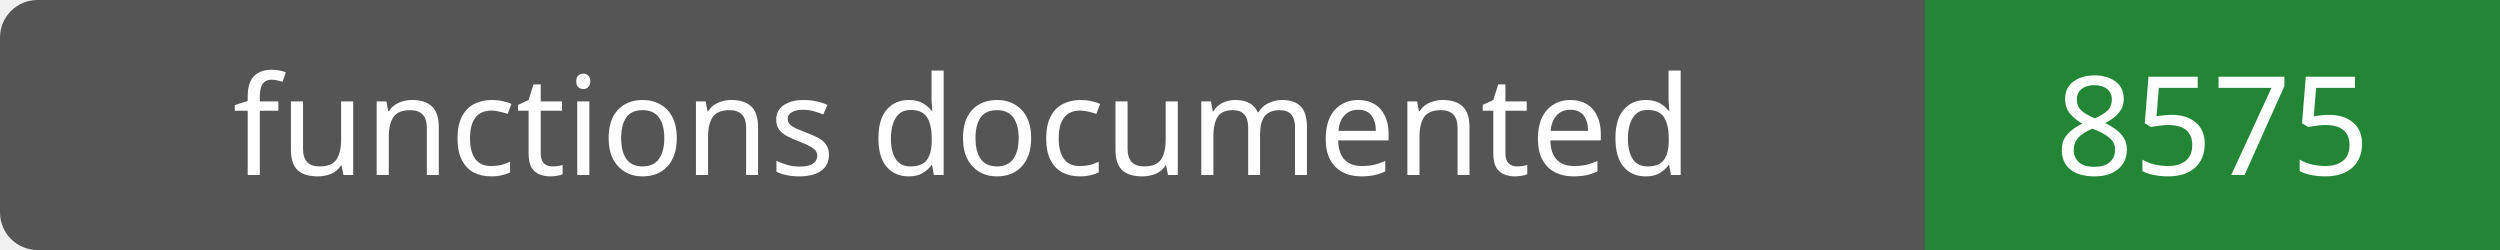
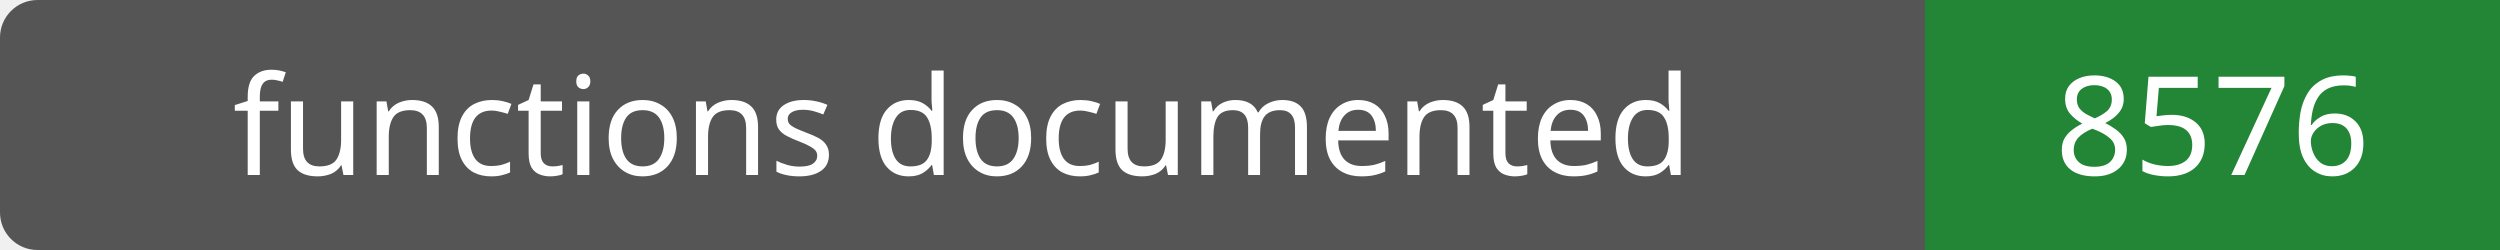
- <svg xmlns="http://www.w3.org/2000/svg" width="200" height="20" role="img" aria-label="functions documented: 8575">
+ <svg xmlns="http://www.w3.org/2000/svg" width="200" height="20" role="img" aria-label="functions documented: 8576">
  <rect width="200" height="20" rx="3" fill="#555" />
  <path fill="#238636" d="M154 0h46v20H154z" />
  <g fill="#fff" text-anchor="middle" font-family="Verdana,sans-serif" font-size="11">
    <text x="77.0" y="14">functions documented</text>
-     <text x="177.0" y="14">8575</text>
+     <text x="177.0" y="14">8576</text>
  </g>
</svg>
